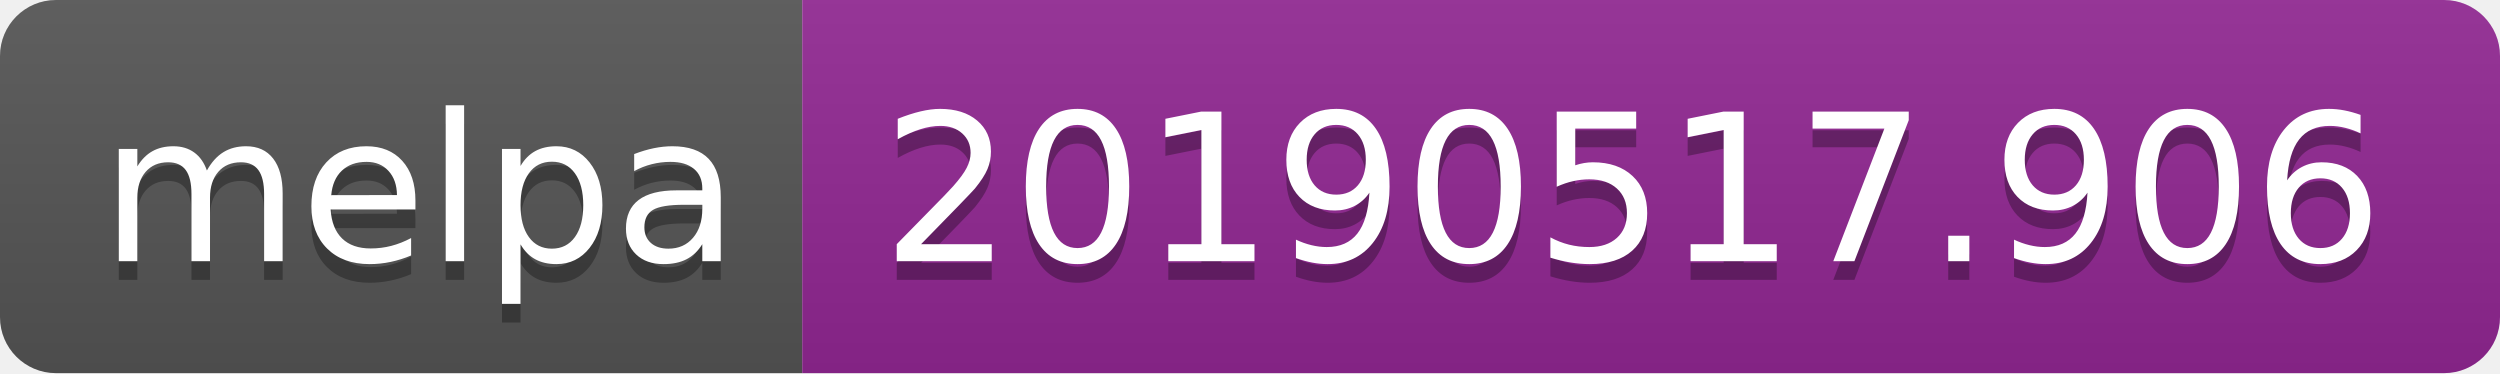
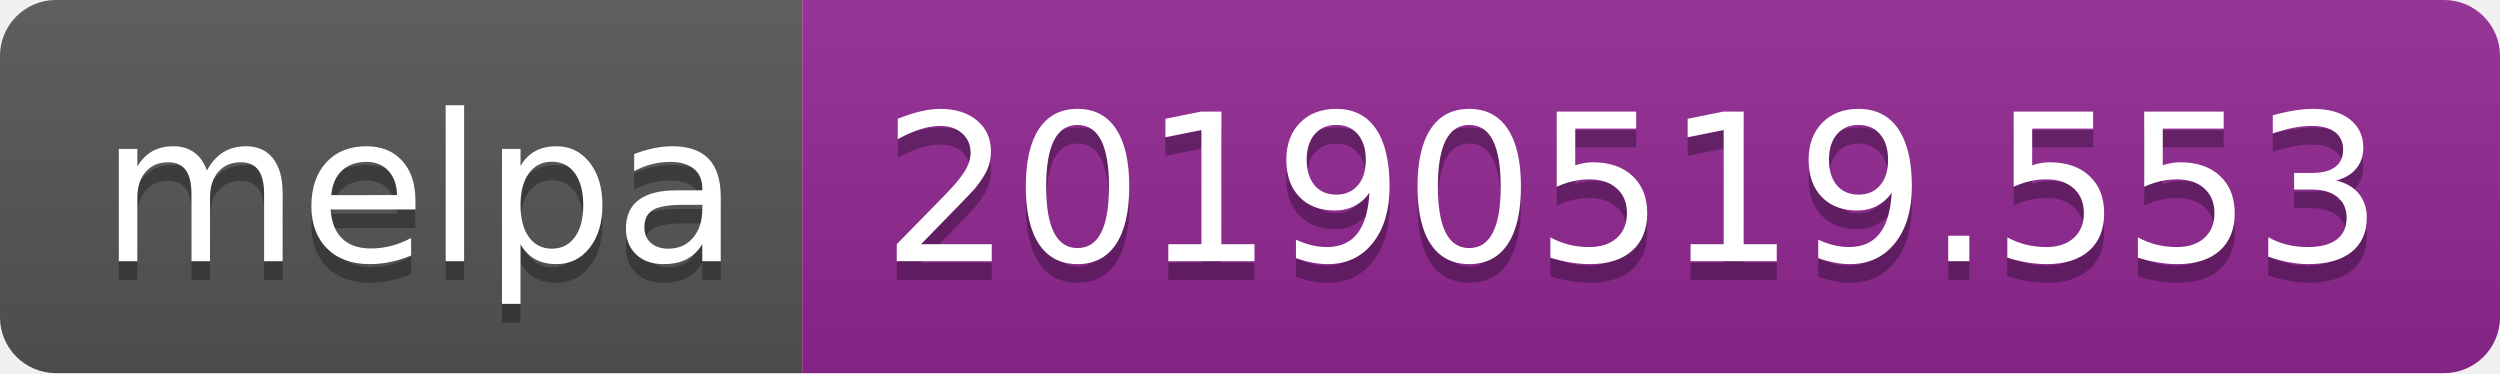
<svg xmlns="http://www.w3.org/2000/svg" width="134" height="20">
  <linearGradient id="b" x2="0" y2="100%">
    <stop offset="0" stop-color="#bbb" stop-opacity=".1" />
    <stop offset="1" stop-opacity=".1" />
  </linearGradient>
  <clipPath id="a">
    <rect width="134" height="20" rx="3" fill="#fff" />
  </clipPath>
  <g clip-path="url(#a)">
    <path fill="#555" d="M0 0h43v20H0z" />
    <path fill="#922793" d="M43 0h91v20H43z" />
    <path fill="url(#b)" d="M0 0h134v20H0z" />
  </g>
  <g fill="#fff" text-anchor="middle" font-family="DejaVu Sans,Verdana,Geneva,sans-serif" font-size="110">
    <text x="225" y="150" fill="#010101" fill-opacity=".3" transform="scale(.1)" textLength="330">melpa</text>
    <text x="225" y="140" transform="scale(.1)" textLength="330">melpa</text>
-     <text x="875" y="150" fill="#010101" fill-opacity=".3" transform="scale(.1)" textLength="810">20190517.906</text>
-     <text x="875" y="140" transform="scale(.1)" textLength="810">20190517.906</text>
+     <text x="875" y="150" fill="#010101" fill-opacity=".3" transform="scale(.1)" textLength="810">20190519.553</text>
+     <text x="875" y="140" transform="scale(.1)" textLength="810">20190519.553</text>
  </g>
</svg>
